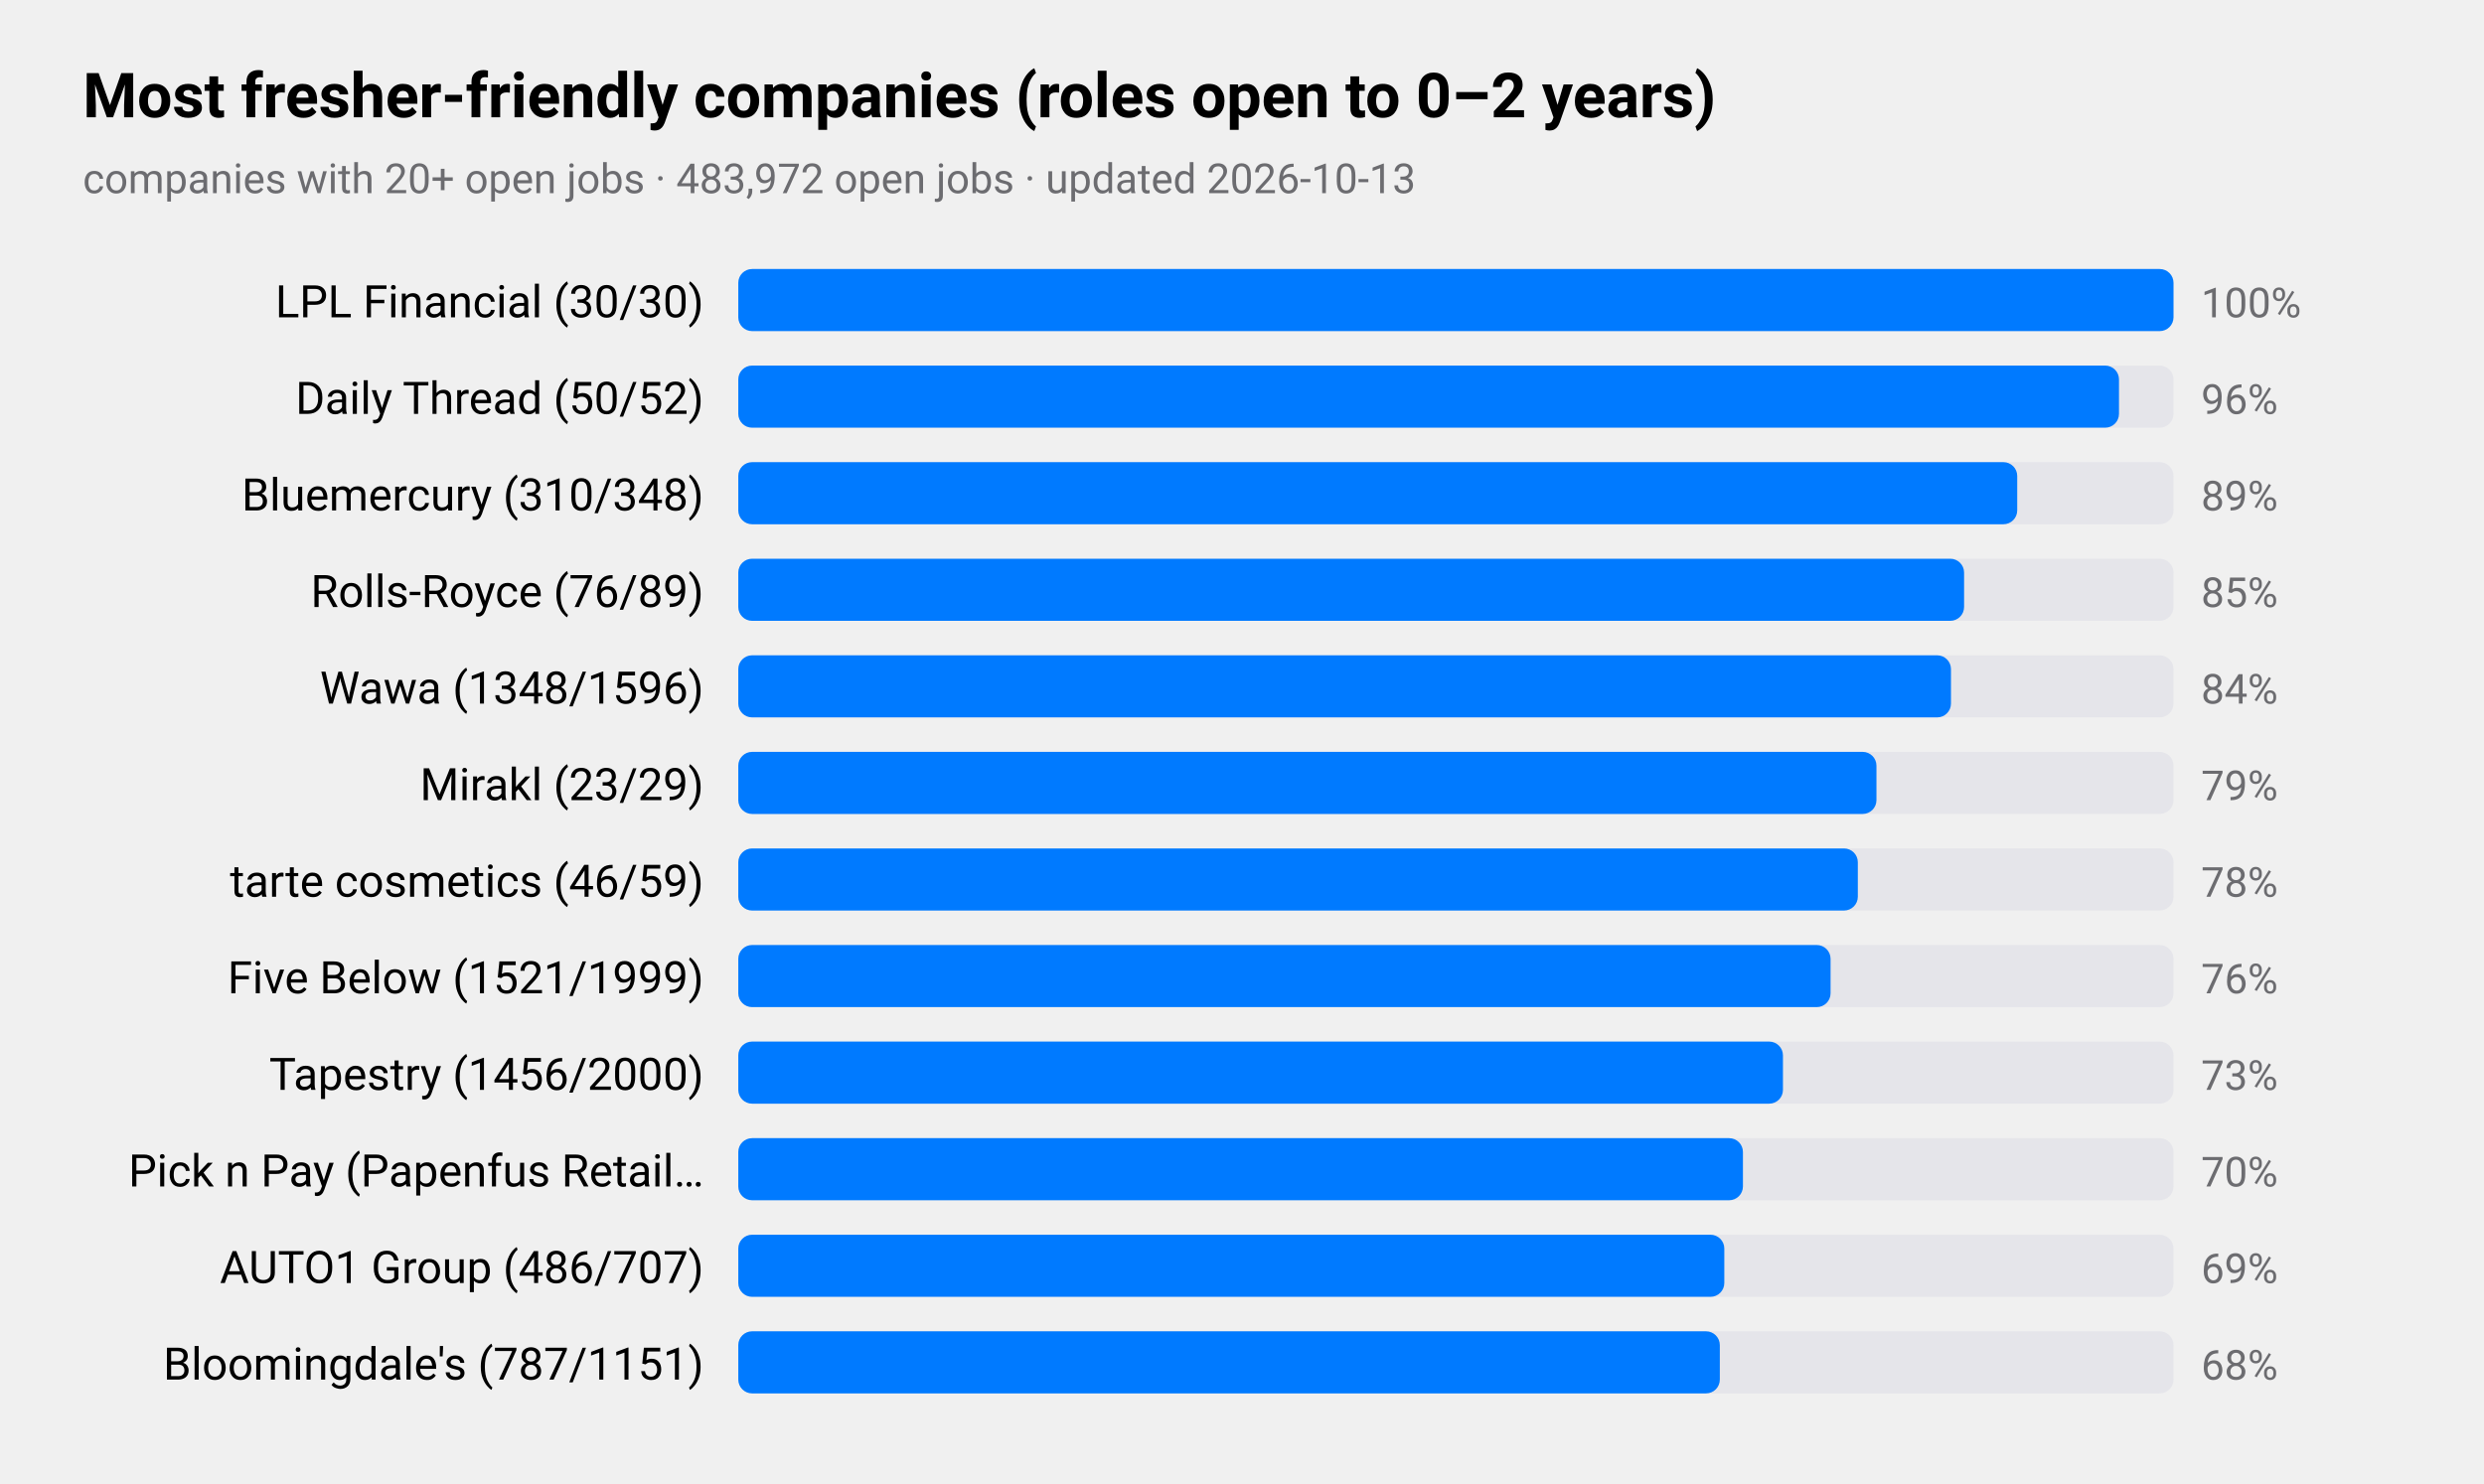
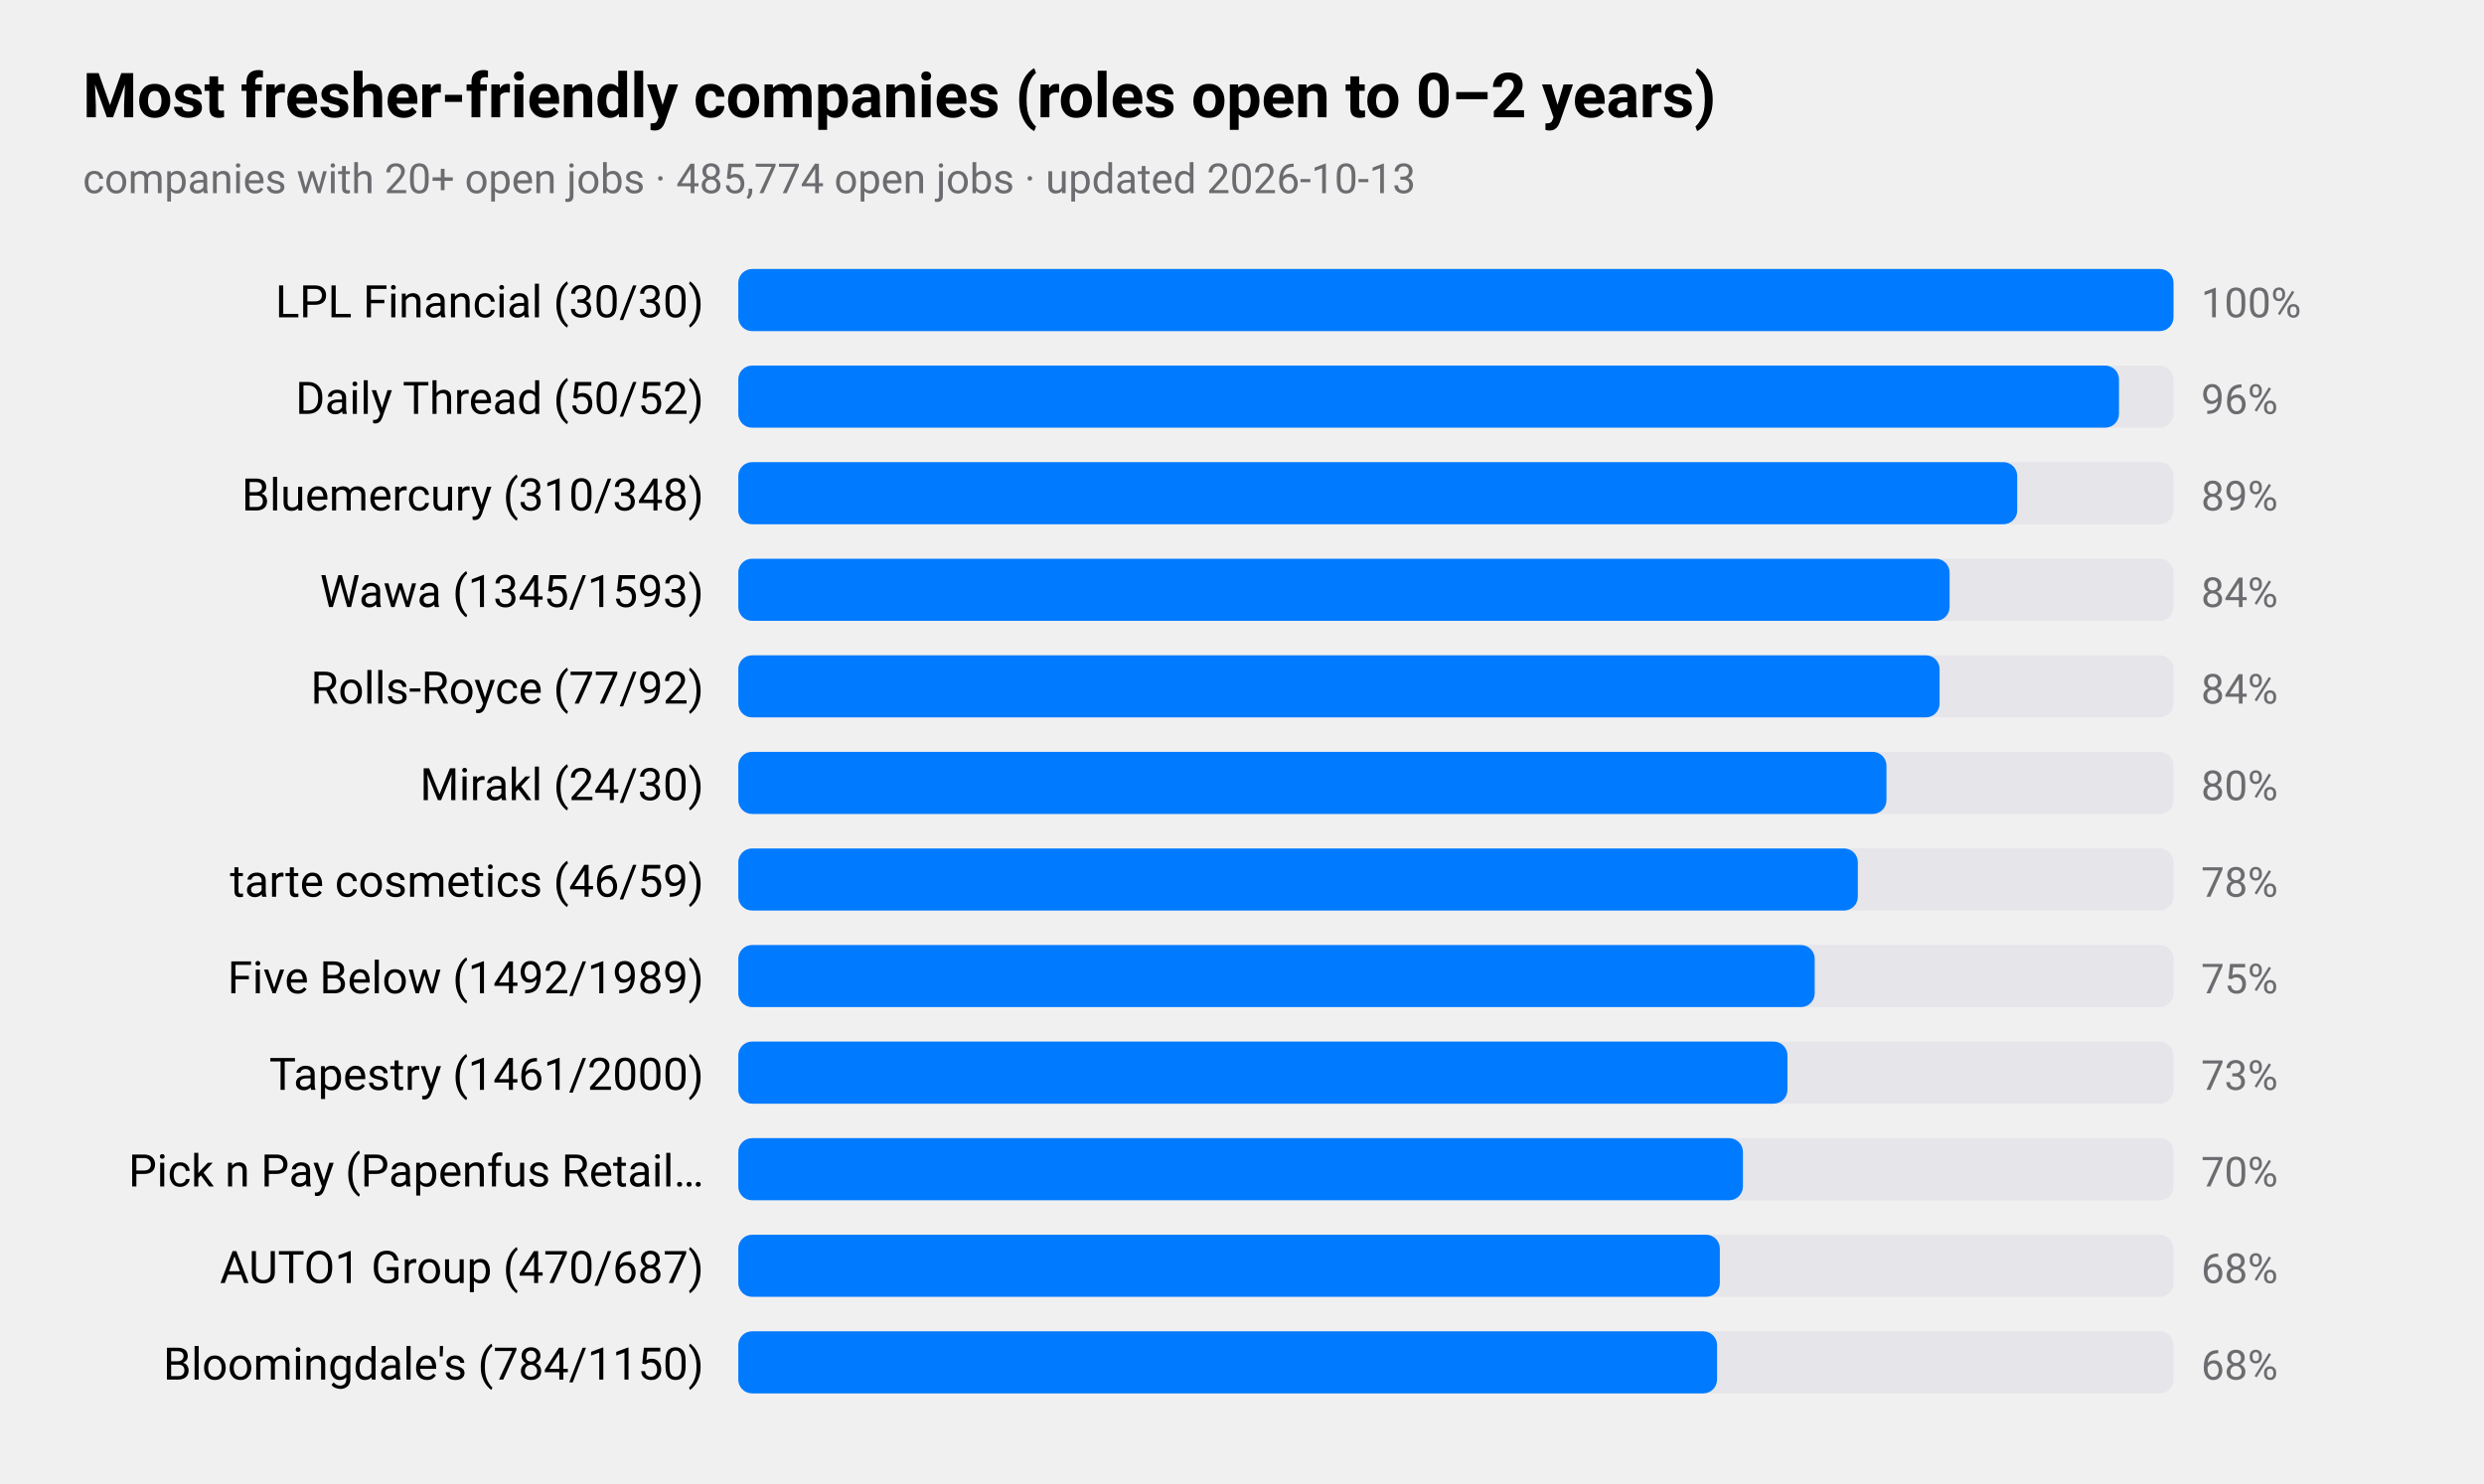
<svg xmlns="http://www.w3.org/2000/svg" viewBox="0 0 720 430" width="720" height="430" role="img" aria-label="Most fresher-friendly companies (roles open to 0–2 years)">
  <style>
text{font-family:-apple-system,BlinkMacSystemFont,"SF Pro Text","Helvetica Neue","Segoe UI",Roboto,sans-serif;fill:#000}
.sub,.val,.axis{fill:#6c6c70}.bar{fill:#007aff}.track{fill:#e5e5ea}.grid{stroke:#d1d1d6}
.l1{fill:none;stroke:#007aff;stroke-width:2.5}.d1{fill:#007aff}.l2{fill:none;stroke:#ff9500;stroke-width:2.5}.d2{fill:#ff9500}
.l3{fill:none;stroke:#34c759;stroke-width:2.5}.d3{fill:#34c759}.l4{fill:none;stroke:#af52de;stroke-width:2.5}.d4{fill:#af52de}
.l5{fill:none;stroke:#ff3b30;stroke-width:2.5}.d5{fill:#ff3b30}.l6{fill:none;stroke:#00b8d4;stroke-width:2.5}.d6{fill:#00b8d4}
@media(prefers-color-scheme:dark){text{fill:#fff}.sub,.val,.axis{fill:#98989d}.bar{fill:#0a84ff}.track{fill:#2c2c2e}.grid{stroke:#38383a}
.l1{stroke:#0a84ff}.d1{fill:#0a84ff}.l2{stroke:#ff9f0a}.d2{fill:#ff9f0a}
.l3{stroke:#30d158}.d3{fill:#30d158}.l4{stroke:#bf5af2}.d4{fill:#bf5af2}.l5{stroke:#ff453a}.d5{fill:#ff453a}.l6{stroke:#40cbe0}.d6{fill:#40cbe0}}
</style>
  <text x="24" y="34" font-size="18" font-weight="600">Most fresher-friendly companies (roles open to 0–2 years)</text>
-   <text class="sub" x="24" y="56" font-size="12">companies with 20+ open jobs · 483,972 open jobs · updated 2026-10-13</text>
+   <text class="sub" x="24" y="56" font-size="12">companies with 20+ open jobs · 485,774 open jobs · updated 2026-10-13</text>
  <text x="204" y="92" font-size="13" text-anchor="end">LPL Financial (30/30)</text>
  <rect class="track" x="214" y="78" width="416" height="18" rx="4" />
  <rect class="bar" x="214" y="78" width="416.0" height="18" rx="4" />
  <text class="val" x="638" y="92" font-size="12">100%</text>
  <text x="204" y="120" font-size="13" text-anchor="end">Daily Thread (50/52)</text>
  <rect class="track" x="214" y="106" width="416" height="18" rx="4" />
  <rect class="bar" x="214" y="106" width="400.2" height="18" rx="4" />
  <text class="val" x="638" y="120" font-size="12">96%</text>
  <text x="204" y="148" font-size="13" text-anchor="end">Bluemercury (310/348)</text>
  <rect class="track" x="214" y="134" width="416" height="18" rx="4" />
  <rect class="bar" x="214" y="134" width="370.7" height="18" rx="4" />
  <text class="val" x="638" y="148" font-size="12">89%</text>
-   <text x="204" y="176" font-size="13" text-anchor="end">Rolls-Royce (76/89)</text>
+   <text x="204" y="176" font-size="13" text-anchor="end">Wawa (1345/1593)</text>
  <rect class="track" x="214" y="162" width="416" height="18" rx="4" />
-   <rect class="bar" x="214" y="162" width="355.3" height="18" rx="4" />
-   <text class="val" x="638" y="176" font-size="12">85%</text>
-   <text x="204" y="204" font-size="13" text-anchor="end">Wawa (1348/1596)</text>
+   <rect class="bar" x="214" y="162" width="351.1" height="18" rx="4" />
+   <text class="val" x="638" y="176" font-size="12">84%</text>
+   <text x="204" y="204" font-size="13" text-anchor="end">Rolls-Royce (77/92)</text>
  <rect class="track" x="214" y="190" width="416" height="18" rx="4" />
-   <rect class="bar" x="214" y="190" width="351.5" height="18" rx="4" />
+   <rect class="bar" x="214" y="190" width="348.2" height="18" rx="4" />
  <text class="val" x="638" y="204" font-size="12">84%</text>
-   <text x="204" y="232" font-size="13" text-anchor="end">Mirakl (23/29)</text>
+   <text x="204" y="232" font-size="13" text-anchor="end">Mirakl (24/30)</text>
  <rect class="track" x="214" y="218" width="416" height="18" rx="4" />
-   <rect class="bar" x="214" y="218" width="329.9" height="18" rx="4" />
-   <text class="val" x="638" y="232" font-size="12">79%</text>
+   <rect class="bar" x="214" y="218" width="332.8" height="18" rx="4" />
+   <text class="val" x="638" y="232" font-size="12">80%</text>
  <text x="204" y="260" font-size="13" text-anchor="end">tarte cosmetics (46/59)</text>
  <rect class="track" x="214" y="246" width="416" height="18" rx="4" />
  <rect class="bar" x="214" y="246" width="324.5" height="18" rx="4" />
  <text class="val" x="638" y="260" font-size="12">78%</text>
-   <text x="204" y="288" font-size="13" text-anchor="end">Five Below (1521/1999)</text>
+   <text x="204" y="288" font-size="13" text-anchor="end">Five Below (1492/1989)</text>
  <rect class="track" x="214" y="274" width="416" height="18" rx="4" />
-   <rect class="bar" x="214" y="274" width="316.6" height="18" rx="4" />
-   <text class="val" x="638" y="288" font-size="12">76%</text>
-   <text x="204" y="316" font-size="13" text-anchor="end">Tapestry (1456/2000)</text>
+   <rect class="bar" x="214" y="274" width="312.0" height="18" rx="4" />
+   <text class="val" x="638" y="288" font-size="12">75%</text>
+   <text x="204" y="316" font-size="13" text-anchor="end">Tapestry (1461/2000)</text>
  <rect class="track" x="214" y="302" width="416" height="18" rx="4" />
-   <rect class="bar" x="214" y="302" width="302.8" height="18" rx="4" />
+   <rect class="bar" x="214" y="302" width="304.1" height="18" rx="4" />
  <text class="val" x="638" y="316" font-size="12">73%</text>
  <text x="204" y="344" font-size="13" text-anchor="end">Pick n Pay (Papenfus Retail…</text>
  <rect class="track" x="214" y="330" width="416" height="18" rx="4" />
  <rect class="bar" x="214" y="330" width="291.2" height="18" rx="4" />
  <text class="val" x="638" y="344" font-size="12">70%</text>
-   <text x="204" y="372" font-size="13" text-anchor="end">AUTO1 Group (486/707)</text>
+   <text x="204" y="372" font-size="13" text-anchor="end">AUTO1 Group (470/687)</text>
  <rect class="track" x="214" y="358" width="416" height="18" rx="4" />
-   <rect class="bar" x="214" y="358" width="285.8" height="18" rx="4" />
-   <text class="val" x="638" y="372" font-size="12">69%</text>
-   <text x="204" y="400" font-size="13" text-anchor="end">Bloomingdale's (787/1151)</text>
+   <rect class="bar" x="214" y="358" width="284.5" height="18" rx="4" />
+   <text class="val" x="638" y="372" font-size="12">68%</text>
+   <text x="204" y="400" font-size="13" text-anchor="end">Bloomingdale's (784/1150)</text>
  <rect class="track" x="214" y="386" width="416" height="18" rx="4" />
-   <rect class="bar" x="214" y="386" width="284.5" height="18" rx="4" />
+   <rect class="bar" x="214" y="386" width="283.7" height="18" rx="4" />
  <text class="val" x="638" y="400" font-size="12">68%</text>
</svg>
